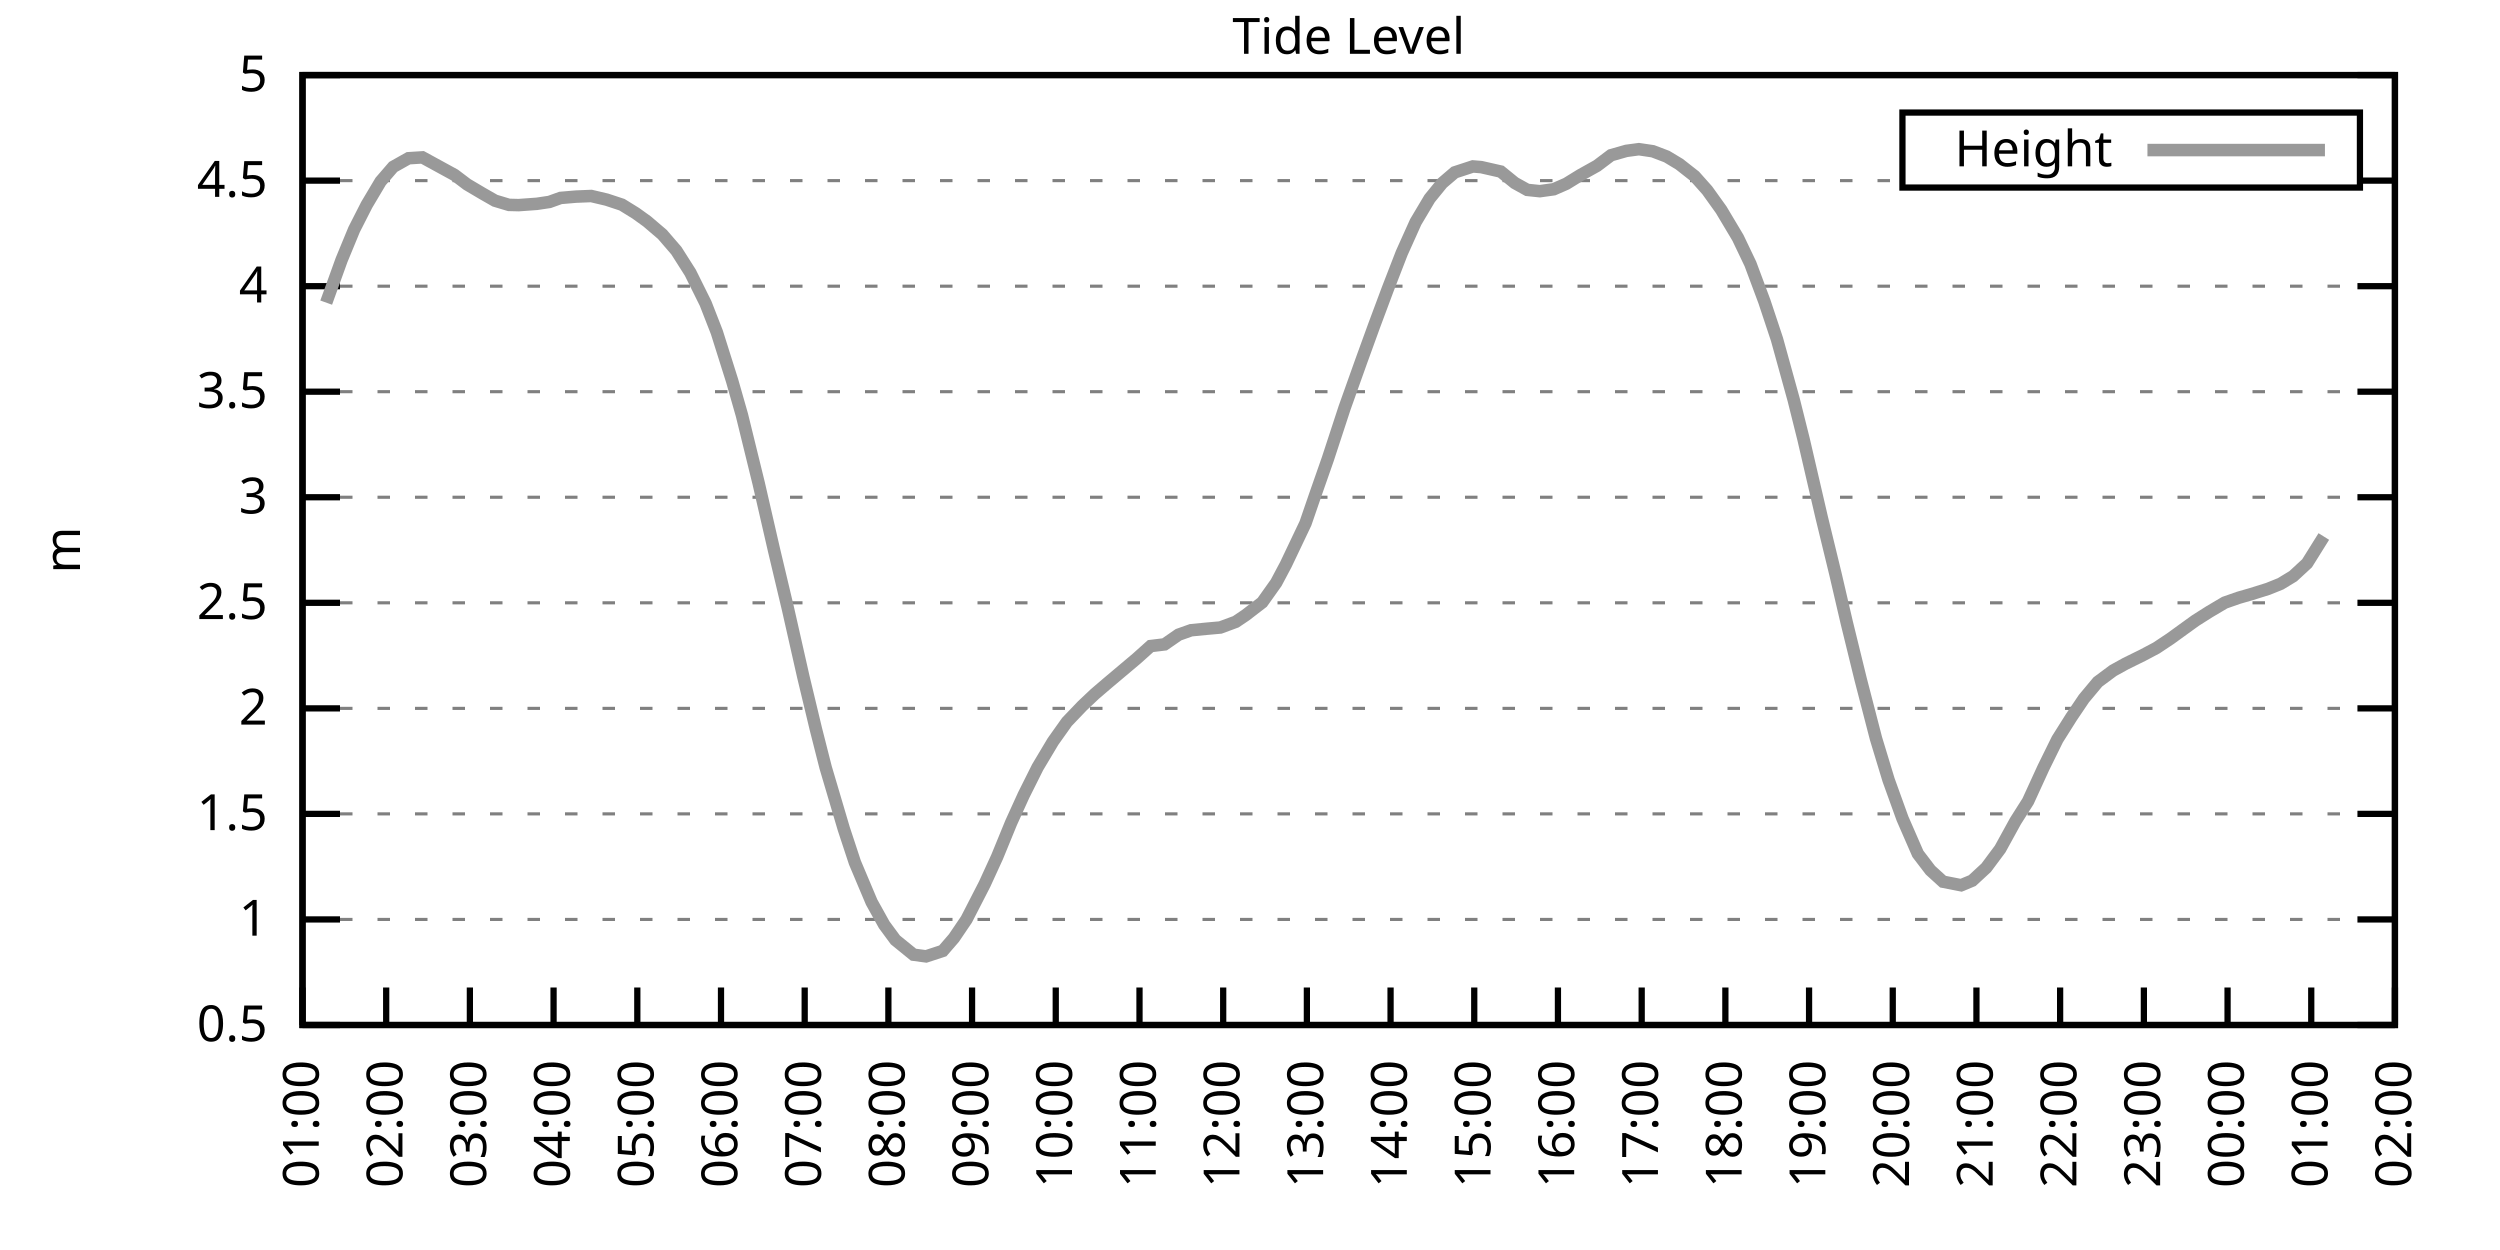
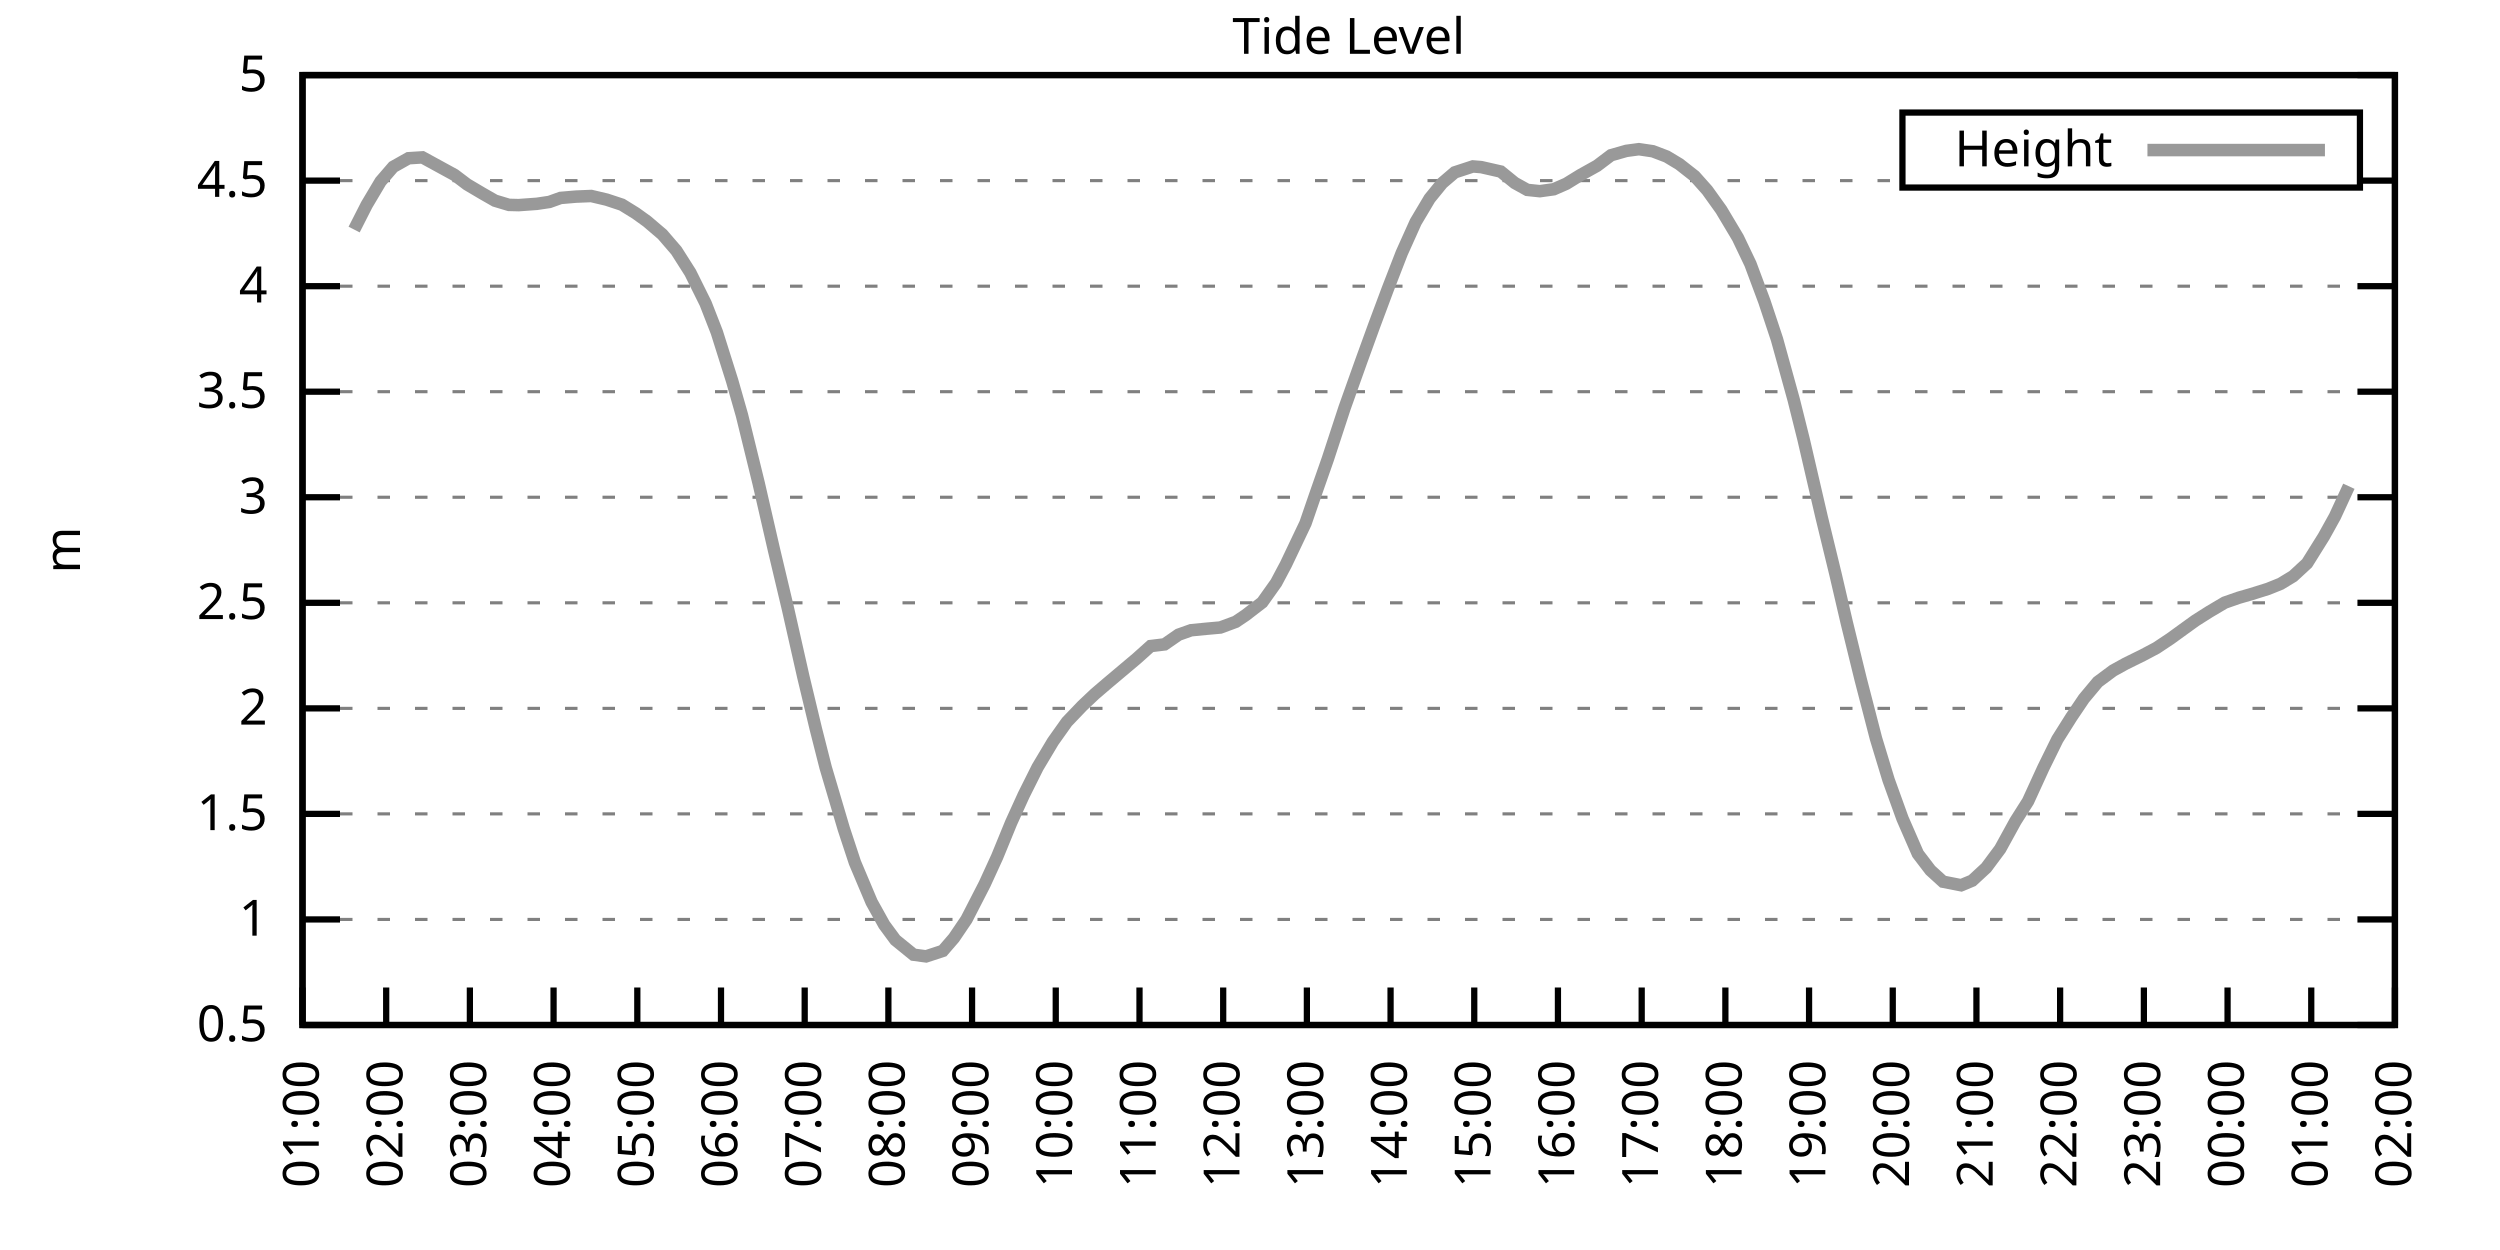
<svg xmlns="http://www.w3.org/2000/svg" xmlns:xlink="http://www.w3.org/1999/xlink" width="400" height="200" viewBox="0 0 400 200">
  <g id="gnuplot_canvas">
    <rect x="0" y="0" width="400" height="200" fill="none" />
    <defs>
      <circle id="gpDot" r="0.5" stroke-width="0.5" stroke="currentColor" />
      <path id="gpPt0" stroke-width="0.333" stroke="currentColor" d="M-1,0 h2 M0,-1 v2" />
      <path id="gpPt1" stroke-width="0.333" stroke="currentColor" d="M-1,-1 L1,1 M1,-1 L-1,1" />
      <path id="gpPt2" stroke-width="0.333" stroke="currentColor" d="M-1,0 L1,0 M0,-1 L0,1 M-1,-1 L1,1 M-1,1 L1,-1" />
      <rect id="gpPt3" stroke-width="0.333" stroke="currentColor" x="-1" y="-1" width="2" height="2" />
      <rect id="gpPt4" stroke-width="0.333" stroke="currentColor" fill="currentColor" x="-1" y="-1" width="2" height="2" />
      <circle id="gpPt5" stroke-width="0.333" stroke="currentColor" cx="0" cy="0" r="1" />
      <use xlink:href="#gpPt5" id="gpPt6" fill="currentColor" stroke="none" />
      <path id="gpPt7" stroke-width="0.333" stroke="currentColor" d="M0,-1.33 L-1.33,0.67 L1.33,0.67 z" />
      <use xlink:href="#gpPt7" id="gpPt8" fill="currentColor" stroke="none" />
      <use xlink:href="#gpPt7" id="gpPt9" stroke="currentColor" transform="rotate(180)" />
      <use xlink:href="#gpPt9" id="gpPt10" fill="currentColor" stroke="none" />
      <use xlink:href="#gpPt3" id="gpPt11" stroke="currentColor" transform="rotate(45)" />
      <use xlink:href="#gpPt11" id="gpPt12" fill="currentColor" stroke="none" />
      <path id="gpPt13" stroke-width="0.333" stroke="currentColor" d="M0,1.330 L1.265,0.411 L0.782,-1.067 L-0.782,-1.076 L-1.265,0.411 z" />
      <use xlink:href="#gpPt13" id="gpPt14" fill="currentColor" stroke="none" />
      <filter id="textbox" filterUnits="objectBoundingBox" x="0" y="0" height="1" width="1">
        <feFlood flood-color="white" flood-opacity="1" result="bgnd" />
        <feComposite in="SourceGraphic" in2="bgnd" operator="atop" />
      </filter>
      <filter id="greybox" filterUnits="objectBoundingBox" x="0" y="0" height="1" width="1">
        <feFlood flood-color="lightgrey" flood-opacity="1" result="grey" />
        <feComposite in="SourceGraphic" in2="grey" operator="atop" />
      </filter>
    </defs>
    <g fill="none" color="white" stroke="currentColor" stroke-width="1.00" stroke-linecap="butt" stroke-linejoin="miter">
</g>
    <g fill="none" color="black" stroke="currentColor" stroke-width="1.00" stroke-linecap="butt" stroke-linejoin="miter">
      <g stroke="none" shape-rendering="crispEdges">
        <polygon fill="rgb(255, 255, 255)" points="48.40,164.00 383.18,164.00 383.18,12.02 48.40,12.02 " />
      </g>
    </g>
    <g fill="none" color="black" stroke="currentColor" stroke-width="1.00" stroke-linecap="butt" stroke-linejoin="miter">
</g>
    <g fill="none" color="black" stroke="black" stroke-width="0.50" stroke-linecap="butt" stroke-linejoin="miter">
</g>
    <g fill="none" color="gray" stroke="currentColor" stroke-width="0.50" stroke-linecap="butt" stroke-linejoin="miter">
      <path stroke="gray" stroke-dasharray="2,4" class="gridline" d="M48.40,164.00 L383.19,164.00  " />
    </g>
    <g fill="none" color="gray" stroke="gray" stroke-width="1.00" stroke-linecap="butt" stroke-linejoin="miter">
</g>
    <g fill="none" color="black" stroke="currentColor" stroke-width="1.00" stroke-linecap="butt" stroke-linejoin="miter">
      <path stroke="black" d="M48.40,164.00 L54.40,164.00 M383.19,164.00 L377.19,164.00  " />
      <g transform="translate(42.80,166.60)" stroke="none" fill="black" font-family="Sans" font-size="8.00" text-anchor="end">
        <text>
          <tspan font-family="Sans"> 0.5</tspan>
        </text>
      </g>
    </g>
    <g fill="none" color="black" stroke="currentColor" stroke-width="1.00" stroke-linecap="butt" stroke-linejoin="miter">
</g>
    <g fill="none" color="black" stroke="black" stroke-width="0.50" stroke-linecap="butt" stroke-linejoin="miter">
</g>
    <g fill="none" color="gray" stroke="currentColor" stroke-width="0.50" stroke-linecap="butt" stroke-linejoin="miter">
      <path stroke="gray" stroke-dasharray="2,4" class="gridline" d="M48.40,147.11 L383.19,147.11  " />
    </g>
    <g fill="none" color="gray" stroke="gray" stroke-width="1.00" stroke-linecap="butt" stroke-linejoin="miter">
</g>
    <g fill="none" color="black" stroke="currentColor" stroke-width="1.00" stroke-linecap="butt" stroke-linejoin="miter">
      <path stroke="black" d="M48.40,147.11 L54.40,147.11 M383.19,147.11 L377.19,147.11  " />
      <g transform="translate(42.80,149.71)" stroke="none" fill="black" font-family="Sans" font-size="8.00" text-anchor="end">
        <text>
          <tspan font-family="Sans"> 1</tspan>
        </text>
      </g>
    </g>
    <g fill="none" color="black" stroke="currentColor" stroke-width="1.00" stroke-linecap="butt" stroke-linejoin="miter">
</g>
    <g fill="none" color="black" stroke="black" stroke-width="0.50" stroke-linecap="butt" stroke-linejoin="miter">
</g>
    <g fill="none" color="gray" stroke="currentColor" stroke-width="0.50" stroke-linecap="butt" stroke-linejoin="miter">
      <path stroke="gray" stroke-dasharray="2,4" class="gridline" d="M48.40,130.22 L383.19,130.22  " />
    </g>
    <g fill="none" color="gray" stroke="gray" stroke-width="1.00" stroke-linecap="butt" stroke-linejoin="miter">
</g>
    <g fill="none" color="black" stroke="currentColor" stroke-width="1.00" stroke-linecap="butt" stroke-linejoin="miter">
      <path stroke="black" d="M48.40,130.22 L54.40,130.22 M383.19,130.22 L377.19,130.22  " />
      <g transform="translate(42.80,132.82)" stroke="none" fill="black" font-family="Sans" font-size="8.00" text-anchor="end">
        <text>
          <tspan font-family="Sans"> 1.5</tspan>
        </text>
      </g>
    </g>
    <g fill="none" color="black" stroke="currentColor" stroke-width="1.00" stroke-linecap="butt" stroke-linejoin="miter">
</g>
    <g fill="none" color="black" stroke="black" stroke-width="0.50" stroke-linecap="butt" stroke-linejoin="miter">
</g>
    <g fill="none" color="gray" stroke="currentColor" stroke-width="0.50" stroke-linecap="butt" stroke-linejoin="miter">
      <path stroke="gray" stroke-dasharray="2,4" class="gridline" d="M48.40,113.34 L383.19,113.34  " />
    </g>
    <g fill="none" color="gray" stroke="gray" stroke-width="1.00" stroke-linecap="butt" stroke-linejoin="miter">
</g>
    <g fill="none" color="black" stroke="currentColor" stroke-width="1.00" stroke-linecap="butt" stroke-linejoin="miter">
      <path stroke="black" d="M48.40,113.34 L54.40,113.34 M383.19,113.34 L377.19,113.34  " />
      <g transform="translate(42.80,115.94)" stroke="none" fill="black" font-family="Sans" font-size="8.00" text-anchor="end">
        <text>
          <tspan font-family="Sans"> 2</tspan>
        </text>
      </g>
    </g>
    <g fill="none" color="black" stroke="currentColor" stroke-width="1.00" stroke-linecap="butt" stroke-linejoin="miter">
</g>
    <g fill="none" color="black" stroke="black" stroke-width="0.50" stroke-linecap="butt" stroke-linejoin="miter">
</g>
    <g fill="none" color="gray" stroke="currentColor" stroke-width="0.50" stroke-linecap="butt" stroke-linejoin="miter">
      <path stroke="gray" stroke-dasharray="2,4" class="gridline" d="M48.40,96.45 L383.19,96.45  " />
    </g>
    <g fill="none" color="gray" stroke="gray" stroke-width="1.00" stroke-linecap="butt" stroke-linejoin="miter">
</g>
    <g fill="none" color="black" stroke="currentColor" stroke-width="1.00" stroke-linecap="butt" stroke-linejoin="miter">
      <path stroke="black" d="M48.40,96.45 L54.40,96.45 M383.19,96.45 L377.19,96.45  " />
      <g transform="translate(42.80,99.05)" stroke="none" fill="black" font-family="Sans" font-size="8.00" text-anchor="end">
        <text>
          <tspan font-family="Sans"> 2.5</tspan>
        </text>
      </g>
    </g>
    <g fill="none" color="black" stroke="currentColor" stroke-width="1.00" stroke-linecap="butt" stroke-linejoin="miter">
</g>
    <g fill="none" color="black" stroke="black" stroke-width="0.50" stroke-linecap="butt" stroke-linejoin="miter">
</g>
    <g fill="none" color="gray" stroke="currentColor" stroke-width="0.50" stroke-linecap="butt" stroke-linejoin="miter">
      <path stroke="gray" stroke-dasharray="2,4" class="gridline" d="M48.40,79.56 L383.19,79.56  " />
    </g>
    <g fill="none" color="gray" stroke="gray" stroke-width="1.00" stroke-linecap="butt" stroke-linejoin="miter">
</g>
    <g fill="none" color="black" stroke="currentColor" stroke-width="1.00" stroke-linecap="butt" stroke-linejoin="miter">
      <path stroke="black" d="M48.40,79.56 L54.40,79.56 M383.19,79.56 L377.19,79.56  " />
      <g transform="translate(42.80,82.16)" stroke="none" fill="black" font-family="Sans" font-size="8.00" text-anchor="end">
        <text>
          <tspan font-family="Sans"> 3</tspan>
        </text>
      </g>
    </g>
    <g fill="none" color="black" stroke="currentColor" stroke-width="1.00" stroke-linecap="butt" stroke-linejoin="miter">
</g>
    <g fill="none" color="black" stroke="black" stroke-width="0.50" stroke-linecap="butt" stroke-linejoin="miter">
</g>
    <g fill="none" color="gray" stroke="currentColor" stroke-width="0.50" stroke-linecap="butt" stroke-linejoin="miter">
      <path stroke="gray" stroke-dasharray="2,4" class="gridline" d="M48.40,62.67 L383.19,62.67  " />
    </g>
    <g fill="none" color="gray" stroke="gray" stroke-width="1.00" stroke-linecap="butt" stroke-linejoin="miter">
</g>
    <g fill="none" color="black" stroke="currentColor" stroke-width="1.00" stroke-linecap="butt" stroke-linejoin="miter">
      <path stroke="black" d="M48.40,62.67 L54.40,62.67 M383.19,62.67 L377.19,62.67  " />
      <g transform="translate(42.80,65.27)" stroke="none" fill="black" font-family="Sans" font-size="8.00" text-anchor="end">
        <text>
          <tspan font-family="Sans"> 3.5</tspan>
        </text>
      </g>
    </g>
    <g fill="none" color="black" stroke="currentColor" stroke-width="1.00" stroke-linecap="butt" stroke-linejoin="miter">
</g>
    <g fill="none" color="black" stroke="black" stroke-width="0.50" stroke-linecap="butt" stroke-linejoin="miter">
</g>
    <g fill="none" color="gray" stroke="currentColor" stroke-width="0.50" stroke-linecap="butt" stroke-linejoin="miter">
      <path stroke="gray" stroke-dasharray="2,4" class="gridline" d="M48.40,45.79 L383.19,45.79  " />
    </g>
    <g fill="none" color="gray" stroke="gray" stroke-width="1.00" stroke-linecap="butt" stroke-linejoin="miter">
</g>
    <g fill="none" color="black" stroke="currentColor" stroke-width="1.00" stroke-linecap="butt" stroke-linejoin="miter">
      <path stroke="black" d="M48.40,45.79 L54.40,45.79 M383.19,45.79 L377.19,45.79  " />
      <g transform="translate(42.80,48.39)" stroke="none" fill="black" font-family="Sans" font-size="8.00" text-anchor="end">
        <text>
          <tspan font-family="Sans"> 4</tspan>
        </text>
      </g>
    </g>
    <g fill="none" color="black" stroke="currentColor" stroke-width="1.00" stroke-linecap="butt" stroke-linejoin="miter">
</g>
    <g fill="none" color="black" stroke="black" stroke-width="0.50" stroke-linecap="butt" stroke-linejoin="miter">
</g>
    <g fill="none" color="gray" stroke="currentColor" stroke-width="0.50" stroke-linecap="butt" stroke-linejoin="miter">
      <path stroke="gray" stroke-dasharray="2,4" class="gridline" d="M48.40,28.90 L304.39,28.90 M377.59,28.90 L383.19,28.90  " />
    </g>
    <g fill="none" color="gray" stroke="gray" stroke-width="1.00" stroke-linecap="butt" stroke-linejoin="miter">
</g>
    <g fill="none" color="black" stroke="currentColor" stroke-width="1.00" stroke-linecap="butt" stroke-linejoin="miter">
      <path stroke="black" d="M48.40,28.90 L54.40,28.90 M383.19,28.90 L377.19,28.90  " />
      <g transform="translate(42.80,31.50)" stroke="none" fill="black" font-family="Sans" font-size="8.00" text-anchor="end">
        <text>
          <tspan font-family="Sans"> 4.5</tspan>
        </text>
      </g>
    </g>
    <g fill="none" color="black" stroke="currentColor" stroke-width="1.00" stroke-linecap="butt" stroke-linejoin="miter">
</g>
    <g fill="none" color="black" stroke="black" stroke-width="0.50" stroke-linecap="butt" stroke-linejoin="miter">
</g>
    <g fill="none" color="gray" stroke="currentColor" stroke-width="0.50" stroke-linecap="butt" stroke-linejoin="miter">
      <path stroke="gray" stroke-dasharray="2,4" class="gridline" d="M48.40,12.01 L383.19,12.01  " />
    </g>
    <g fill="none" color="gray" stroke="gray" stroke-width="1.00" stroke-linecap="butt" stroke-linejoin="miter">
</g>
    <g fill="none" color="black" stroke="currentColor" stroke-width="1.00" stroke-linecap="butt" stroke-linejoin="miter">
      <path stroke="black" d="M48.40,12.01 L54.40,12.01 M383.19,12.01 L377.19,12.01  " />
      <g transform="translate(42.80,14.61)" stroke="none" fill="black" font-family="Sans" font-size="8.00" text-anchor="end">
        <text>
          <tspan font-family="Sans"> 5</tspan>
        </text>
      </g>
    </g>
    <g fill="none" color="black" stroke="currentColor" stroke-width="1.00" stroke-linecap="butt" stroke-linejoin="miter">
      <path stroke="black" d="M48.40,164.00 L48.40,158.00  " />
      <g transform="translate(51.00,169.60) rotate(270.00)" stroke="none" fill="black" font-family="Sans" font-size="8.00" text-anchor="end">
        <text>
          <tspan font-family="Sans">01:00</tspan>
        </text>
      </g>
    </g>
    <g fill="none" color="black" stroke="currentColor" stroke-width="1.00" stroke-linecap="butt" stroke-linejoin="miter">
      <path stroke="black" d="M61.79,164.00 L61.79,158.00  " />
      <g transform="translate(64.39,169.60) rotate(270.00)" stroke="none" fill="black" font-family="Sans" font-size="8.00" text-anchor="end">
        <text>
          <tspan font-family="Sans">02:00</tspan>
        </text>
      </g>
    </g>
    <g fill="none" color="black" stroke="currentColor" stroke-width="1.00" stroke-linecap="butt" stroke-linejoin="miter">
      <path stroke="black" d="M75.18,164.00 L75.18,158.00  " />
      <g transform="translate(77.78,169.60) rotate(270.00)" stroke="none" fill="black" font-family="Sans" font-size="8.00" text-anchor="end">
        <text>
          <tspan font-family="Sans">03:00</tspan>
        </text>
      </g>
    </g>
    <g fill="none" color="black" stroke="currentColor" stroke-width="1.00" stroke-linecap="butt" stroke-linejoin="miter">
      <path stroke="black" d="M88.57,164.00 L88.57,158.00  " />
      <g transform="translate(91.17,169.60) rotate(270.00)" stroke="none" fill="black" font-family="Sans" font-size="8.00" text-anchor="end">
        <text>
          <tspan font-family="Sans">04:00</tspan>
        </text>
      </g>
    </g>
    <g fill="none" color="black" stroke="currentColor" stroke-width="1.00" stroke-linecap="butt" stroke-linejoin="miter">
      <path stroke="black" d="M101.97,164.00 L101.97,158.00  " />
      <g transform="translate(104.57,169.60) rotate(270.00)" stroke="none" fill="black" font-family="Sans" font-size="8.00" text-anchor="end">
        <text>
          <tspan font-family="Sans">05:00</tspan>
        </text>
      </g>
    </g>
    <g fill="none" color="black" stroke="currentColor" stroke-width="1.00" stroke-linecap="butt" stroke-linejoin="miter">
      <path stroke="black" d="M115.36,164.00 L115.36,158.00  " />
      <g transform="translate(117.96,169.60) rotate(270.00)" stroke="none" fill="black" font-family="Sans" font-size="8.00" text-anchor="end">
        <text>
          <tspan font-family="Sans">06:00</tspan>
        </text>
      </g>
    </g>
    <g fill="none" color="black" stroke="currentColor" stroke-width="1.00" stroke-linecap="butt" stroke-linejoin="miter">
      <path stroke="black" d="M128.75,164.00 L128.75,158.00  " />
      <g transform="translate(131.35,169.60) rotate(270.00)" stroke="none" fill="black" font-family="Sans" font-size="8.00" text-anchor="end">
        <text>
          <tspan font-family="Sans">07:00</tspan>
        </text>
      </g>
    </g>
    <g fill="none" color="black" stroke="currentColor" stroke-width="1.00" stroke-linecap="butt" stroke-linejoin="miter">
      <path stroke="black" d="M142.14,164.00 L142.14,158.00  " />
      <g transform="translate(144.74,169.60) rotate(270.00)" stroke="none" fill="black" font-family="Sans" font-size="8.00" text-anchor="end">
        <text>
          <tspan font-family="Sans">08:00</tspan>
        </text>
      </g>
    </g>
    <g fill="none" color="black" stroke="currentColor" stroke-width="1.00" stroke-linecap="butt" stroke-linejoin="miter">
      <path stroke="black" d="M155.53,164.00 L155.53,158.00  " />
      <g transform="translate(158.13,169.60) rotate(270.00)" stroke="none" fill="black" font-family="Sans" font-size="8.00" text-anchor="end">
        <text>
          <tspan font-family="Sans">09:00</tspan>
        </text>
      </g>
    </g>
    <g fill="none" color="black" stroke="currentColor" stroke-width="1.00" stroke-linecap="butt" stroke-linejoin="miter">
      <path stroke="black" d="M168.92,164.00 L168.92,158.00  " />
      <g transform="translate(171.52,169.60) rotate(270.00)" stroke="none" fill="black" font-family="Sans" font-size="8.00" text-anchor="end">
        <text>
          <tspan font-family="Sans">10:00</tspan>
        </text>
      </g>
    </g>
    <g fill="none" color="black" stroke="currentColor" stroke-width="1.00" stroke-linecap="butt" stroke-linejoin="miter">
      <path stroke="black" d="M182.32,164.00 L182.32,158.00  " />
      <g transform="translate(184.92,169.60) rotate(270.00)" stroke="none" fill="black" font-family="Sans" font-size="8.00" text-anchor="end">
        <text>
          <tspan font-family="Sans">11:00</tspan>
        </text>
      </g>
    </g>
    <g fill="none" color="black" stroke="currentColor" stroke-width="1.00" stroke-linecap="butt" stroke-linejoin="miter">
      <path stroke="black" d="M195.71,164.00 L195.71,158.00  " />
      <g transform="translate(198.31,169.60) rotate(270.00)" stroke="none" fill="black" font-family="Sans" font-size="8.00" text-anchor="end">
        <text>
          <tspan font-family="Sans">12:00</tspan>
        </text>
      </g>
    </g>
    <g fill="none" color="black" stroke="currentColor" stroke-width="1.00" stroke-linecap="butt" stroke-linejoin="miter">
      <path stroke="black" d="M209.10,164.00 L209.10,158.00  " />
      <g transform="translate(211.70,169.60) rotate(270.00)" stroke="none" fill="black" font-family="Sans" font-size="8.00" text-anchor="end">
        <text>
          <tspan font-family="Sans">13:00</tspan>
        </text>
      </g>
    </g>
    <g fill="none" color="black" stroke="currentColor" stroke-width="1.00" stroke-linecap="butt" stroke-linejoin="miter">
      <path stroke="black" d="M222.49,164.00 L222.49,158.00  " />
      <g transform="translate(225.09,169.60) rotate(270.00)" stroke="none" fill="black" font-family="Sans" font-size="8.00" text-anchor="end">
        <text>
          <tspan font-family="Sans">14:00</tspan>
        </text>
      </g>
    </g>
    <g fill="none" color="black" stroke="currentColor" stroke-width="1.00" stroke-linecap="butt" stroke-linejoin="miter">
      <path stroke="black" d="M235.88,164.00 L235.88,158.00  " />
      <g transform="translate(238.48,169.60) rotate(270.00)" stroke="none" fill="black" font-family="Sans" font-size="8.00" text-anchor="end">
        <text>
          <tspan font-family="Sans">15:00</tspan>
        </text>
      </g>
    </g>
    <g fill="none" color="black" stroke="currentColor" stroke-width="1.00" stroke-linecap="butt" stroke-linejoin="miter">
      <path stroke="black" d="M249.27,164.00 L249.27,158.00  " />
      <g transform="translate(251.87,169.60) rotate(270.00)" stroke="none" fill="black" font-family="Sans" font-size="8.00" text-anchor="end">
        <text>
          <tspan font-family="Sans">16:00</tspan>
        </text>
      </g>
    </g>
    <g fill="none" color="black" stroke="currentColor" stroke-width="1.00" stroke-linecap="butt" stroke-linejoin="miter">
      <path stroke="black" d="M262.67,164.00 L262.67,158.00  " />
      <g transform="translate(265.27,169.60) rotate(270.00)" stroke="none" fill="black" font-family="Sans" font-size="8.00" text-anchor="end">
        <text>
          <tspan font-family="Sans">17:00</tspan>
        </text>
      </g>
    </g>
    <g fill="none" color="black" stroke="currentColor" stroke-width="1.00" stroke-linecap="butt" stroke-linejoin="miter">
      <path stroke="black" d="M276.06,164.00 L276.06,158.00  " />
      <g transform="translate(278.66,169.60) rotate(270.00)" stroke="none" fill="black" font-family="Sans" font-size="8.00" text-anchor="end">
        <text>
          <tspan font-family="Sans">18:00</tspan>
        </text>
      </g>
    </g>
    <g fill="none" color="black" stroke="currentColor" stroke-width="1.00" stroke-linecap="butt" stroke-linejoin="miter">
      <path stroke="black" d="M289.45,164.00 L289.45,158.00  " />
      <g transform="translate(292.05,169.60) rotate(270.00)" stroke="none" fill="black" font-family="Sans" font-size="8.00" text-anchor="end">
        <text>
          <tspan font-family="Sans">19:00</tspan>
        </text>
      </g>
    </g>
    <g fill="none" color="black" stroke="currentColor" stroke-width="1.00" stroke-linecap="butt" stroke-linejoin="miter">
      <path stroke="black" d="M302.84,164.00 L302.84,158.00  " />
      <g transform="translate(305.44,169.60) rotate(270.00)" stroke="none" fill="black" font-family="Sans" font-size="8.00" text-anchor="end">
        <text>
          <tspan font-family="Sans">20:00</tspan>
        </text>
      </g>
    </g>
    <g fill="none" color="black" stroke="currentColor" stroke-width="1.00" stroke-linecap="butt" stroke-linejoin="miter">
      <path stroke="black" d="M316.23,164.00 L316.23,158.00  " />
      <g transform="translate(318.83,169.60) rotate(270.00)" stroke="none" fill="black" font-family="Sans" font-size="8.00" text-anchor="end">
        <text>
          <tspan font-family="Sans">21:00</tspan>
        </text>
      </g>
    </g>
    <g fill="none" color="black" stroke="currentColor" stroke-width="1.00" stroke-linecap="butt" stroke-linejoin="miter">
      <path stroke="black" d="M329.62,164.00 L329.62,158.00  " />
      <g transform="translate(332.22,169.60) rotate(270.00)" stroke="none" fill="black" font-family="Sans" font-size="8.00" text-anchor="end">
        <text>
          <tspan font-family="Sans">22:00</tspan>
        </text>
      </g>
    </g>
    <g fill="none" color="black" stroke="currentColor" stroke-width="1.00" stroke-linecap="butt" stroke-linejoin="miter">
      <path stroke="black" d="M343.02,164.00 L343.02,158.00  " />
      <g transform="translate(345.62,169.60) rotate(270.00)" stroke="none" fill="black" font-family="Sans" font-size="8.00" text-anchor="end">
        <text>
          <tspan font-family="Sans">23:00</tspan>
        </text>
      </g>
    </g>
    <g fill="none" color="black" stroke="currentColor" stroke-width="1.00" stroke-linecap="butt" stroke-linejoin="miter">
      <path stroke="black" d="M356.41,164.00 L356.41,158.00  " />
      <g transform="translate(359.01,169.60) rotate(270.00)" stroke="none" fill="black" font-family="Sans" font-size="8.00" text-anchor="end">
        <text>
          <tspan font-family="Sans">00:00</tspan>
        </text>
      </g>
    </g>
    <g fill="none" color="black" stroke="currentColor" stroke-width="1.00" stroke-linecap="butt" stroke-linejoin="miter">
      <path stroke="black" d="M369.80,164.00 L369.80,158.00  " />
      <g transform="translate(372.40,169.60) rotate(270.00)" stroke="none" fill="black" font-family="Sans" font-size="8.00" text-anchor="end">
        <text>
          <tspan font-family="Sans">01:00</tspan>
        </text>
      </g>
    </g>
    <g fill="none" color="black" stroke="currentColor" stroke-width="1.00" stroke-linecap="butt" stroke-linejoin="miter">
      <path stroke="black" d="M383.19,164.00 L383.19,158.00  " />
      <g transform="translate(385.79,169.60) rotate(270.00)" stroke="none" fill="black" font-family="Sans" font-size="8.00" text-anchor="end">
        <text>
          <tspan font-family="Sans">02:00</tspan>
        </text>
      </g>
    </g>
    <g fill="none" color="black" stroke="currentColor" stroke-width="1.00" stroke-linecap="butt" stroke-linejoin="miter">
</g>
    <g fill="none" color="black" stroke="currentColor" stroke-width="1.00" stroke-linecap="butt" stroke-linejoin="miter">
      <path stroke="black" d="M48.40,12.01 L48.40,164.00 L383.19,164.00 L383.19,12.01 L48.40,12.01 Z  " />
    </g>
    <g fill="none" color="black" stroke="currentColor" stroke-width="1.00" stroke-linecap="butt" stroke-linejoin="miter">
</g>
    <g fill="none" color="black" stroke="currentColor" stroke-width="1.00" stroke-linecap="butt" stroke-linejoin="miter">
      <path stroke="black" d="M304.39,30.01 L304.39,18.01 L377.59,18.01 L377.59,30.01 L304.39,30.01 Z  " />
    </g>
    <g id="Tide_level_plot_1">
      <g fill="none" color="white" stroke="black" stroke-width="2.00" stroke-linecap="butt" stroke-linejoin="miter">
</g>
      <g fill="none" color="black" stroke="currentColor" stroke-width="2.00" stroke-linecap="butt" stroke-linejoin="miter">
        <g transform="translate(337.99,26.61)" stroke="none" fill="black" font-family="Sans" font-size="8.00" text-anchor="end">
          <text>
            <tspan font-family="Sans">Height</tspan>
          </text>
        </g>
      </g>
      <g fill="none" color="black" stroke="currentColor" stroke-width="2.00" stroke-linecap="butt" stroke-linejoin="miter">
-         <path stroke="rgb(153, 153, 153)" d="M343.59,24.01 L371.99,24.01 M52.19,48.42 L54.65,41.60 L56.66,36.73 L58.67,32.78 L60.90,29.03 L62.91,26.70   L65.36,25.32 L67.59,25.18 L72.73,27.99 L74.74,29.51 L77.19,30.96 L79.20,32.11 L81.43,32.78 L82.99,32.82   L85.90,32.61 L87.91,32.31 L89.69,31.67 L92.15,31.46 L94.60,31.36 L97.06,31.94 L99.51,32.75 L101.74,34.13   L103.53,35.42 L105.98,37.51 L108.22,40.11 L110.45,43.62 L112.90,48.56 L114.69,53.15 L117.14,60.92 L118.71,66.42   L121.38,77.30 L123.84,88.00 L126.07,97.39 L128.53,108.27 L130.54,116.65 L132.10,122.79 L135.00,132.59 L136.78,137.99   L139.46,144.34 L141.47,147.96 L143.26,150.39 L146.16,152.75 L148.17,153.02 L150.85,152.14 L152.63,150.08 L154.64,147.11   L157.54,141.47 L159.55,137.08 L161.78,131.64 L163.79,127.22 L166.02,122.76 L168.48,118.64 L170.71,115.50 L173.17,112.93   L175.17,111.04 L177.18,109.32 L181.87,105.37 L184.10,103.37 L186.33,103.10 L188.57,101.55 L190.57,100.84 L193.03,100.60   L195.26,100.40 L197.72,99.49 L199.28,98.44 L201.96,96.38 L204.19,93.24 L205.75,90.30 L208.88,83.72 L210.44,79.19   L212.45,73.45 L215.13,65.27 L217.80,57.78 L219.81,52.24 L222.04,46.26 L224.28,40.48 L226.51,35.52 L228.74,31.77   L230.75,29.30 L232.76,27.58 L235.66,26.63 L237.00,26.74 L240.12,27.45 L242.36,29.27 L244.36,30.38 L246.37,30.59   L248.60,30.28 L250.61,29.40 L252.85,28.02 L255.52,26.53 L257.76,24.84 L260.21,24.14 L262.22,23.87 L264.45,24.20   L266.68,25.05 L268.69,26.26 L271.15,28.19 L273.16,30.45 L275.39,33.56 L278.07,38.05 L280.07,42.24 L282.31,48.25   L284.32,54.30 L286.99,63.96 L288.56,70.24 L291.46,82.74 L293.69,91.92 L295.48,99.62 L297.71,108.71 L300.16,118.17   L302.17,124.79 L304.40,130.97 L306.86,136.61 L308.87,139.24 L310.88,141.07 L313.78,141.64 L315.56,140.90 L317.79,138.84   L320.03,135.83 L322.48,131.37 L324.49,128.20 L326.95,122.83 L329.18,118.30 L331.41,114.76 L333.42,111.78 L335.65,109.11   L338.10,107.29 L340.11,106.18 L342.79,104.86 L345.02,103.68 L347.26,102.19 L349.26,100.74 L351.27,99.29 L353.51,97.87   L355.96,96.42 L358.19,95.64 L360.20,95.06 L362.88,94.22 L364.89,93.41 L366.90,92.19 L369.13,90.13 L371.81,85.84    " />
+         <path stroke="rgb(153, 153, 153)" d="M343.59,24.01 L371.99,24.01 M56.66,36.73 L58.67,32.78 L60.90,29.03 L62.91,26.70 L65.36,25.32 L67.59,25.18   L72.73,27.99 L74.74,29.51 L77.19,30.96 L79.20,32.11 L81.43,32.78 L82.99,32.82 L85.90,32.61 L87.91,32.31   L89.69,31.67 L92.15,31.46 L94.60,31.36 L97.06,31.94 L99.51,32.75 L101.74,34.13 L103.53,35.42 L105.98,37.51   L108.22,40.11 L110.45,43.62 L112.90,48.56 L114.69,53.15 L117.14,60.92 L118.71,66.42 L121.38,77.30 L123.84,88.00   L126.07,97.39 L128.53,108.27 L130.54,116.65 L132.10,122.79 L135.00,132.59 L136.78,137.99 L139.46,144.34 L141.47,147.96   L143.26,150.39 L146.16,152.75 L148.17,153.02 L150.85,152.14 L152.63,150.08 L154.64,147.11 L157.54,141.47 L159.55,137.08   L161.78,131.64 L163.79,127.22 L166.02,122.76 L168.48,118.64 L170.71,115.50 L173.17,112.93 L175.17,111.04 L177.18,109.32   L181.87,105.37 L184.10,103.37 L186.33,103.10 L188.57,101.55 L190.57,100.84 L193.03,100.60 L195.26,100.40 L197.72,99.49   L199.28,98.44 L201.96,96.38 L204.19,93.24 L205.75,90.30 L208.88,83.72 L210.44,79.19 L212.45,73.45 L215.13,65.27   L217.80,57.78 L219.81,52.24 L222.04,46.26 L224.28,40.48 L226.51,35.52 L228.74,31.77 L230.75,29.30 L232.76,27.58   L235.66,26.63 L237.00,26.74 L240.12,27.45 L242.36,29.27 L244.36,30.38 L246.37,30.59 L248.60,30.28 L250.61,29.40   L252.85,28.02 L255.52,26.53 L257.76,24.84 L260.21,24.14 L262.22,23.87 L264.45,24.20 L266.68,25.05 L268.69,26.26   L271.15,28.19 L273.16,30.45 L275.39,33.56 L278.07,38.05 L280.07,42.24 L282.31,48.25 L284.32,54.30 L286.99,63.96   L288.56,70.24 L291.46,82.74 L293.69,91.92 L295.48,99.62 L297.71,108.71 L300.16,118.17 L302.17,124.79 L304.40,130.97   L306.86,136.61 L308.87,139.24 L310.88,141.07 L313.78,141.64 L315.56,140.90 L317.79,138.84 L320.03,135.83 L322.48,131.37   L324.49,128.20 L326.95,122.83 L329.18,118.30 L331.41,114.76 L333.42,111.78 L335.65,109.11 L338.10,107.29 L340.11,106.18   L342.79,104.86 L345.02,103.68 L347.26,102.19 L349.26,100.74 L351.27,99.29 L353.51,97.87 L355.96,96.42 L358.19,95.64   L360.20,95.06 L362.88,94.22 L364.89,93.41 L366.90,92.19 L369.13,90.13 L371.81,85.84 L373.59,82.63 L375.82,77.80    " />
      </g>
    </g>
    <g fill="none" color="black" stroke="currentColor" stroke-width="2.00" stroke-linecap="butt" stroke-linejoin="miter">
</g>
    <g fill="none" color="black" stroke="black" stroke-width="1.00" stroke-linecap="butt" stroke-linejoin="miter">
</g>
    <g fill="none" color="black" stroke="currentColor" stroke-width="1.00" stroke-linecap="butt" stroke-linejoin="miter">
      <path stroke="black" d="M48.40,12.01 L48.40,164.00 L383.19,164.00 L383.19,12.01 L48.40,12.01 Z  " />
      <g transform="translate(12.80,88.01) rotate(270.00)" stroke="none" fill="black" font-family="Sans" font-size="8.00" text-anchor="middle">
        <text>
          <tspan font-family="Sans">m</tspan>
        </text>
      </g>
    </g>
    <g fill="none" color="black" stroke="currentColor" stroke-width="1.00" stroke-linecap="butt" stroke-linejoin="miter">
</g>
    <g fill="none" color="black" stroke="currentColor" stroke-width="1.00" stroke-linecap="butt" stroke-linejoin="miter">
      <g transform="translate(215.79,8.61)" stroke="none" fill="black" font-family="Sans" font-size="8.00" text-anchor="middle">
        <text>
          <tspan font-family="Sans">Tide Level</tspan>
        </text>
      </g>
    </g>
    <g fill="none" color="black" stroke="currentColor" stroke-width="1.00" stroke-linecap="butt" stroke-linejoin="miter">
</g>
  </g>
</svg>
